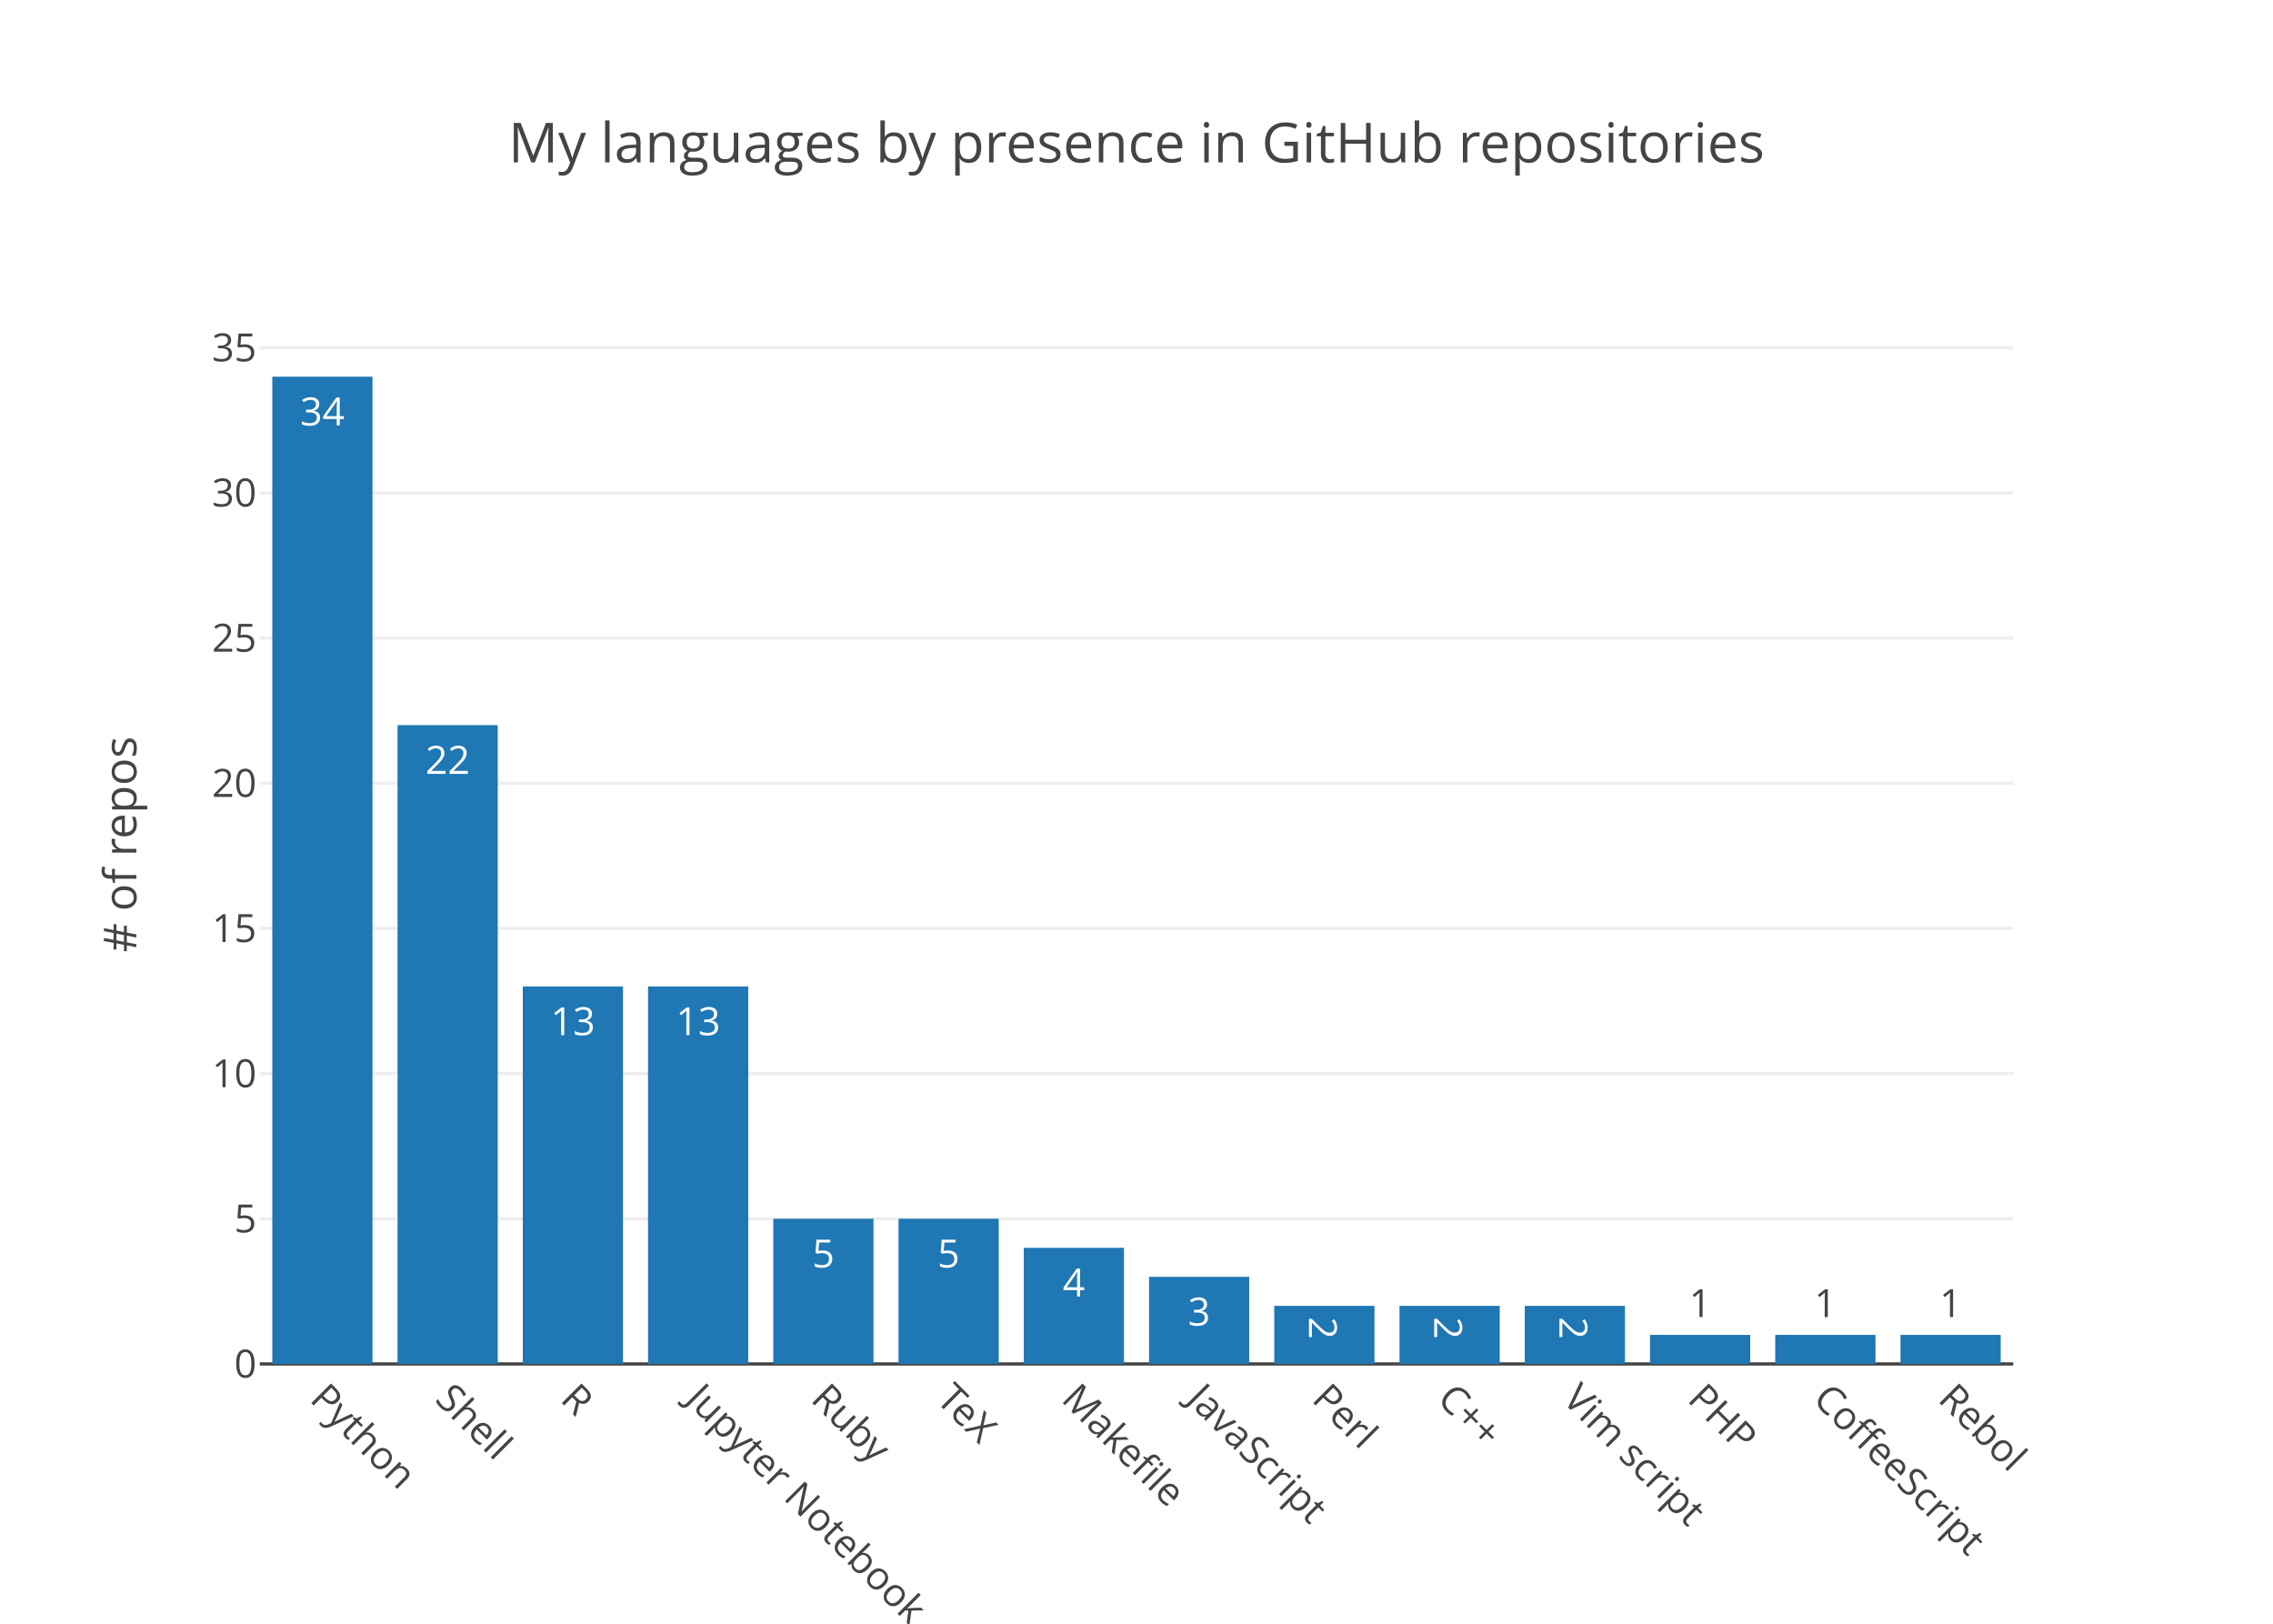
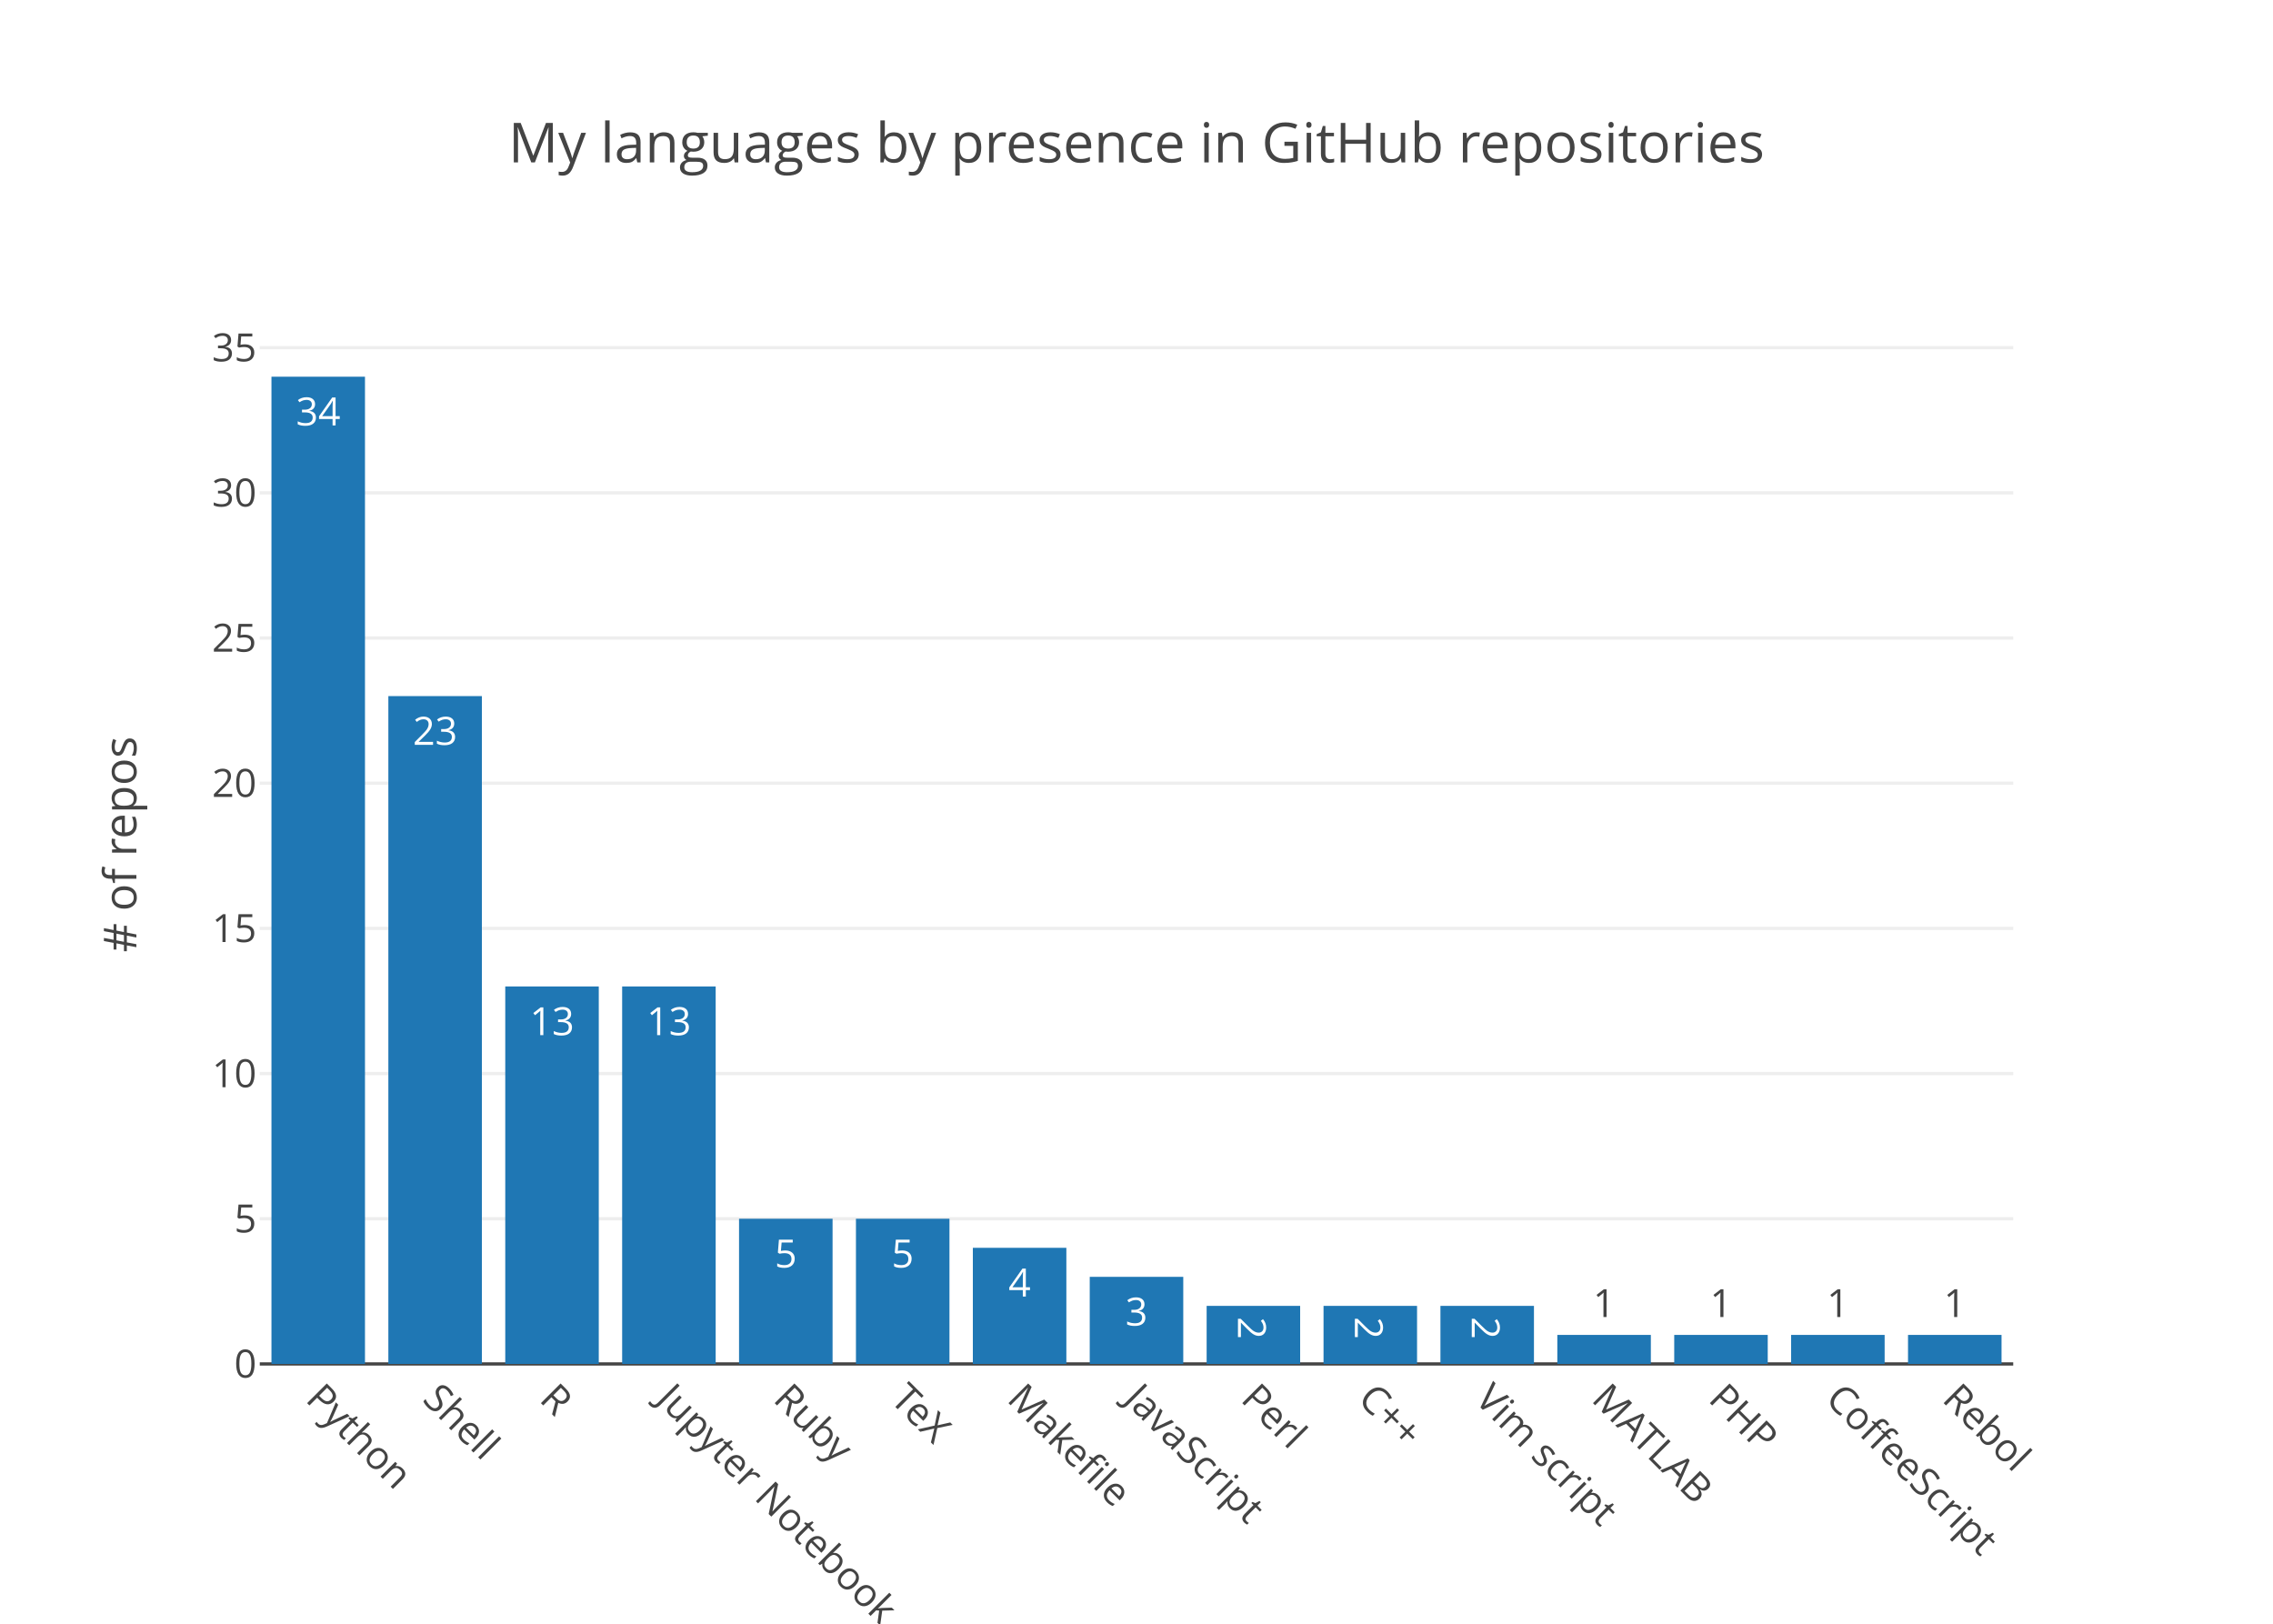
<svg xmlns="http://www.w3.org/2000/svg" class="main-svg" width="700" height="500" viewBox="0 0 700 500">
  <rect x="0" y="0" width="700" height="500" style="fill: rgb(255, 255, 255); fill-opacity: 1;" />
-   <defs id="defs-d2772e">
+   <defs id="defs-e0031c">
    <g class="clips">
-       <clipPath id="clipd2772exyplot" class="plotclip">
+       <clipPath id="clipe0031cxyplot" class="plotclip">
        <rect width="540" height="320" />
      </clipPath>
-       <clipPath class="axesclip" id="clipd2772ex">
+       <clipPath class="axesclip" id="clipe0031cx">
        <rect x="80" y="0" width="540" height="500" />
      </clipPath>
-       <clipPath class="axesclip" id="clipd2772ey">
+       <clipPath class="axesclip" id="clipe0031cy">
        <rect x="0" y="100" width="700" height="320" />
      </clipPath>
-       <clipPath class="axesclip" id="clipd2772exy">
+       <clipPath class="axesclip" id="clipe0031cxy">
        <rect x="80" y="100" width="540" height="320" />
      </clipPath>
    </g>
    <g class="gradients" />
  </defs>
  <g class="bglayer" />
  <g class="layer-below">
    <g class="imagelayer" />
    <g class="shapelayer" />
  </g>
  <g class="cartesianlayer">
    <g class="subplot xy">
      <g class="layer-subplot">
        <g class="shapelayer" />
        <g class="imagelayer" />
      </g>
      <g class="gridlayer">
        <g class="x" />
        <g class="y">
          <path class="ygrid crisp" transform="translate(0,375.29)" d="M80,0h540" style="stroke: rgb(238, 238, 238); stroke-opacity: 1; stroke-width: 1px;" />
          <path class="ygrid crisp" transform="translate(0,330.59)" d="M80,0h540" style="stroke: rgb(238, 238, 238); stroke-opacity: 1; stroke-width: 1px;" />
          <path class="ygrid crisp" transform="translate(0,285.88)" d="M80,0h540" style="stroke: rgb(238, 238, 238); stroke-opacity: 1; stroke-width: 1px;" />
          <path class="ygrid crisp" transform="translate(0,241.18)" d="M80,0h540" style="stroke: rgb(238, 238, 238); stroke-opacity: 1; stroke-width: 1px;" />
          <path class="ygrid crisp" transform="translate(0,196.47)" d="M80,0h540" style="stroke: rgb(238, 238, 238); stroke-opacity: 1; stroke-width: 1px;" />
          <path class="ygrid crisp" transform="translate(0,151.76)" d="M80,0h540" style="stroke: rgb(238, 238, 238); stroke-opacity: 1; stroke-width: 1px;" />
          <path class="ygrid crisp" transform="translate(0,107.06)" d="M80,0h540" style="stroke: rgb(238, 238, 238); stroke-opacity: 1; stroke-width: 1px;" />
        </g>
      </g>
      <g class="zerolinelayer">
        <path class="yzl zl crisp" transform="translate(0,420)" d="M80,0h540" style="stroke: rgb(68, 68, 68); stroke-opacity: 1; stroke-width: 1px;" />
      </g>
      <path class="xlines-below" />
      <path class="ylines-below" />
      <g class="overlines-below" />
      <g class="xaxislayer-below" />
      <g class="yaxislayer-below" />
      <g class="overaxes-below" />
-       <g class="plot" transform="translate(80, 100)" clip-path="url('#clipd2772exyplot')">
+       <g class="plot" transform="translate(80, 100)" clip-path="url('#clipe0031cxyplot')">
        <g class="barlayer mlayer">
          <g class="trace bars" style="opacity: 1;">
            <g class="points">
              <g class="point">
-                 <path d="M3.86,320V16H34.71V320Z" style="vector-effect: non-scaling-stroke; opacity: 1; stroke-width: 0px; fill: rgb(31, 119, 180); fill-opacity: 1;" />
-                 <text class="bartext bartext-inside" transform="translate(19.285 31)" text-anchor="middle" data-notex="1" x="0" y="0" style="font-family: 'Open Sans', verdana, arial, sans-serif; font-size: 12px; fill: rgb(255, 255, 255); fill-opacity: 1; white-space: pre;">34</text>
-               </g>
-               <g class="point">
-                 <path d="M42.43,320V123.29H73.29V320Z" style="vector-effect: non-scaling-stroke; opacity: 1; stroke-width: 0px; fill: rgb(31, 119, 180); fill-opacity: 1;" />
-                 <text class="bartext bartext-inside" transform="translate(57.86 138.29)" text-anchor="middle" data-notex="1" x="0" y="0" style="font-family: 'Open Sans', verdana, arial, sans-serif; font-size: 12px; fill: rgb(255, 255, 255); fill-opacity: 1; white-space: pre;">22</text>
-               </g>
-               <g class="point">
-                 <path d="M81,320V203.76H111.86V320Z" style="vector-effect: non-scaling-stroke; opacity: 1; stroke-width: 0px; fill: rgb(31, 119, 180); fill-opacity: 1;" />
-                 <text class="bartext bartext-inside" transform="translate(96.43 218.76)" text-anchor="middle" data-notex="1" x="0" y="0" style="font-family: 'Open Sans', verdana, arial, sans-serif; font-size: 12px; fill: rgb(255, 255, 255); fill-opacity: 1; white-space: pre;">13</text>
-               </g>
-               <g class="point">
-                 <path d="M119.57,320V203.76H150.43V320Z" style="vector-effect: non-scaling-stroke; opacity: 1; stroke-width: 0px; fill: rgb(31, 119, 180); fill-opacity: 1;" />
-                 <text class="bartext bartext-inside" transform="translate(135 218.76)" text-anchor="middle" data-notex="1" x="0" y="0" style="font-family: 'Open Sans', verdana, arial, sans-serif; font-size: 12px; fill: rgb(255, 255, 255); fill-opacity: 1; white-space: pre;">13</text>
-               </g>
-               <g class="point">
-                 <path d="M158.14,320V275.29H189V320Z" style="vector-effect: non-scaling-stroke; opacity: 1; stroke-width: 0px; fill: rgb(31, 119, 180); fill-opacity: 1;" />
-                 <text class="bartext bartext-inside" transform="translate(173.57 290.29)" text-anchor="middle" data-notex="1" x="0" y="0" style="font-family: 'Open Sans', verdana, arial, sans-serif; font-size: 12px; fill: rgb(255, 255, 255); fill-opacity: 1; white-space: pre;">5</text>
-               </g>
-               <g class="point">
-                 <path d="M196.71,320V275.29H227.57V320Z" style="vector-effect: non-scaling-stroke; opacity: 1; stroke-width: 0px; fill: rgb(31, 119, 180); fill-opacity: 1;" />
-                 <text class="bartext bartext-inside" transform="translate(212.14 290.29)" text-anchor="middle" data-notex="1" x="0" y="0" style="font-family: 'Open Sans', verdana, arial, sans-serif; font-size: 12px; fill: rgb(255, 255, 255); fill-opacity: 1; white-space: pre;">5</text>
-               </g>
-               <g class="point">
-                 <path d="M235.29,320V284.24H266.14V320Z" style="vector-effect: non-scaling-stroke; opacity: 1; stroke-width: 0px; fill: rgb(31, 119, 180); fill-opacity: 1;" />
-                 <text class="bartext bartext-inside" transform="translate(250.715 299.24)" text-anchor="middle" data-notex="1" x="0" y="0" style="font-family: 'Open Sans', verdana, arial, sans-serif; font-size: 12px; fill: rgb(255, 255, 255); fill-opacity: 1; white-space: pre;">4</text>
-               </g>
-               <g class="point">
-                 <path d="M273.86,320V293.18H304.71V320Z" style="vector-effect: non-scaling-stroke; opacity: 1; stroke-width: 0px; fill: rgb(31, 119, 180); fill-opacity: 1;" />
-                 <text class="bartext bartext-inside" transform="translate(289.285 308.18)" text-anchor="middle" data-notex="1" x="0" y="0" style="font-family: 'Open Sans', verdana, arial, sans-serif; font-size: 12px; fill: rgb(255, 255, 255); fill-opacity: 1; white-space: pre;">3</text>
-               </g>
-               <g class="point">
-                 <path d="M312.43,320V302.12H343.29V320Z" style="vector-effect: non-scaling-stroke; opacity: 1; stroke-width: 0px; fill: rgb(31, 119, 180); fill-opacity: 1;" />
-                 <text class="bartext bartext-inside" transform="translate(327.86 313.6825)rotate(90 0 -4.75) " text-anchor="middle" data-notex="1" x="0" y="0" style="font-family: 'Open Sans', verdana, arial, sans-serif; font-size: 12px; fill: rgb(255, 255, 255); fill-opacity: 1; white-space: pre;">2</text>
-               </g>
-               <g class="point">
-                 <path d="M351,320V302.12H381.86V320Z" style="vector-effect: non-scaling-stroke; opacity: 1; stroke-width: 0px; fill: rgb(31, 119, 180); fill-opacity: 1;" />
-                 <text class="bartext bartext-inside" transform="translate(366.43 313.6825)rotate(90 0 -4.75) " text-anchor="middle" data-notex="1" x="0" y="0" style="font-family: 'Open Sans', verdana, arial, sans-serif; font-size: 12px; fill: rgb(255, 255, 255); fill-opacity: 1; white-space: pre;">2</text>
-               </g>
-               <g class="point">
-                 <path d="M389.57,320V302.12H420.43V320Z" style="vector-effect: non-scaling-stroke; opacity: 1; stroke-width: 0px; fill: rgb(31, 119, 180); fill-opacity: 1;" />
-                 <text class="bartext bartext-inside" transform="translate(405 313.6825)rotate(90 0 -4.75) " text-anchor="middle" data-notex="1" x="0" y="0" style="font-family: 'Open Sans', verdana, arial, sans-serif; font-size: 12px; fill: rgb(255, 255, 255); fill-opacity: 1; white-space: pre;">2</text>
-               </g>
-               <g class="point">
-                 <path d="M428.14,320V311.06H459V320Z" style="vector-effect: non-scaling-stroke; opacity: 1; stroke-width: 0px; fill: rgb(31, 119, 180); fill-opacity: 1;" />
-                 <text class="bartext bartext-outside" transform="translate(443.57 305.56)" text-anchor="middle" data-notex="1" x="0" y="0" style="font-family: 'Open Sans', verdana, arial, sans-serif; font-size: 12px; fill: rgb(68, 68, 68); fill-opacity: 1; white-space: pre;">1</text>
-               </g>
-               <g class="point">
-                 <path d="M466.71,320V311.06H497.57V320Z" style="vector-effect: non-scaling-stroke; opacity: 1; stroke-width: 0px; fill: rgb(31, 119, 180); fill-opacity: 1;" />
-                 <text class="bartext bartext-outside" transform="translate(482.14 305.56)" text-anchor="middle" data-notex="1" x="0" y="0" style="font-family: 'Open Sans', verdana, arial, sans-serif; font-size: 12px; fill: rgb(68, 68, 68); fill-opacity: 1; white-space: pre;">1</text>
-               </g>
-               <g class="point">
-                 <path d="M505.29,320V311.06H536.14V320Z" style="vector-effect: non-scaling-stroke; opacity: 1; stroke-width: 0px; fill: rgb(31, 119, 180); fill-opacity: 1;" />
-                 <text class="bartext bartext-outside" transform="translate(520.715 305.56)" text-anchor="middle" data-notex="1" x="0" y="0" style="font-family: 'Open Sans', verdana, arial, sans-serif; font-size: 12px; fill: rgb(68, 68, 68); fill-opacity: 1; white-space: pre;">1</text>
+                 <path d="M3.6,320V16H32.4V320Z" style="vector-effect: non-scaling-stroke; opacity: 1; stroke-width: 0px; fill: rgb(31, 119, 180); fill-opacity: 1;" />
+                 <text class="bartext bartext-inside" transform="translate(18 31)" text-anchor="middle" data-notex="1" x="0" y="0" style="font-family: 'Open Sans', verdana, arial, sans-serif; font-size: 12px; fill: rgb(255, 255, 255); fill-opacity: 1; white-space: pre;">34</text>
+               </g>
+               <g class="point">
+                 <path d="M39.6,320V114.35H68.4V320Z" style="vector-effect: non-scaling-stroke; opacity: 1; stroke-width: 0px; fill: rgb(31, 119, 180); fill-opacity: 1;" />
+                 <text class="bartext bartext-inside" transform="translate(54 129.35)" text-anchor="middle" data-notex="1" x="0" y="0" style="font-family: 'Open Sans', verdana, arial, sans-serif; font-size: 12px; fill: rgb(255, 255, 255); fill-opacity: 1; white-space: pre;">23</text>
+               </g>
+               <g class="point">
+                 <path d="M75.6,320V203.76H104.4V320Z" style="vector-effect: non-scaling-stroke; opacity: 1; stroke-width: 0px; fill: rgb(31, 119, 180); fill-opacity: 1;" />
+                 <text class="bartext bartext-inside" transform="translate(90 218.76)" text-anchor="middle" data-notex="1" x="0" y="0" style="font-family: 'Open Sans', verdana, arial, sans-serif; font-size: 12px; fill: rgb(255, 255, 255); fill-opacity: 1; white-space: pre;">13</text>
+               </g>
+               <g class="point">
+                 <path d="M111.6,320V203.76H140.4V320Z" style="vector-effect: non-scaling-stroke; opacity: 1; stroke-width: 0px; fill: rgb(31, 119, 180); fill-opacity: 1;" />
+                 <text class="bartext bartext-inside" transform="translate(126 218.76)" text-anchor="middle" data-notex="1" x="0" y="0" style="font-family: 'Open Sans', verdana, arial, sans-serif; font-size: 12px; fill: rgb(255, 255, 255); fill-opacity: 1; white-space: pre;">13</text>
+               </g>
+               <g class="point">
+                 <path d="M147.6,320V275.29H176.4V320Z" style="vector-effect: non-scaling-stroke; opacity: 1; stroke-width: 0px; fill: rgb(31, 119, 180); fill-opacity: 1;" />
+                 <text class="bartext bartext-inside" transform="translate(162 290.29)" text-anchor="middle" data-notex="1" x="0" y="0" style="font-family: 'Open Sans', verdana, arial, sans-serif; font-size: 12px; fill: rgb(255, 255, 255); fill-opacity: 1; white-space: pre;">5</text>
+               </g>
+               <g class="point">
+                 <path d="M183.6,320V275.29H212.4V320Z" style="vector-effect: non-scaling-stroke; opacity: 1; stroke-width: 0px; fill: rgb(31, 119, 180); fill-opacity: 1;" />
+                 <text class="bartext bartext-inside" transform="translate(198 290.29)" text-anchor="middle" data-notex="1" x="0" y="0" style="font-family: 'Open Sans', verdana, arial, sans-serif; font-size: 12px; fill: rgb(255, 255, 255); fill-opacity: 1; white-space: pre;">5</text>
+               </g>
+               <g class="point">
+                 <path d="M219.6,320V284.24H248.4V320Z" style="vector-effect: non-scaling-stroke; opacity: 1; stroke-width: 0px; fill: rgb(31, 119, 180); fill-opacity: 1;" />
+                 <text class="bartext bartext-inside" transform="translate(234 299.24)" text-anchor="middle" data-notex="1" x="0" y="0" style="font-family: 'Open Sans', verdana, arial, sans-serif; font-size: 12px; fill: rgb(255, 255, 255); fill-opacity: 1; white-space: pre;">4</text>
+               </g>
+               <g class="point">
+                 <path d="M255.6,320V293.18H284.4V320Z" style="vector-effect: non-scaling-stroke; opacity: 1; stroke-width: 0px; fill: rgb(31, 119, 180); fill-opacity: 1;" />
+                 <text class="bartext bartext-inside" transform="translate(270 308.18)" text-anchor="middle" data-notex="1" x="0" y="0" style="font-family: 'Open Sans', verdana, arial, sans-serif; font-size: 12px; fill: rgb(255, 255, 255); fill-opacity: 1; white-space: pre;">3</text>
+               </g>
+               <g class="point">
+                 <path d="M291.6,320V302.12H320.4V320Z" style="vector-effect: non-scaling-stroke; opacity: 1; stroke-width: 0px; fill: rgb(31, 119, 180); fill-opacity: 1;" />
+                 <text class="bartext bartext-inside" transform="translate(306 313.6825)rotate(90 0 -4.75) " text-anchor="middle" data-notex="1" x="0" y="0" style="font-family: 'Open Sans', verdana, arial, sans-serif; font-size: 12px; fill: rgb(255, 255, 255); fill-opacity: 1; white-space: pre;">2</text>
+               </g>
+               <g class="point">
+                 <path d="M327.6,320V302.12H356.4V320Z" style="vector-effect: non-scaling-stroke; opacity: 1; stroke-width: 0px; fill: rgb(31, 119, 180); fill-opacity: 1;" />
+                 <text class="bartext bartext-inside" transform="translate(342 313.6825)rotate(90 0 -4.75) " text-anchor="middle" data-notex="1" x="0" y="0" style="font-family: 'Open Sans', verdana, arial, sans-serif; font-size: 12px; fill: rgb(255, 255, 255); fill-opacity: 1; white-space: pre;">2</text>
+               </g>
+               <g class="point">
+                 <path d="M363.6,320V302.12H392.4V320Z" style="vector-effect: non-scaling-stroke; opacity: 1; stroke-width: 0px; fill: rgb(31, 119, 180); fill-opacity: 1;" />
+                 <text class="bartext bartext-inside" transform="translate(378 313.6825)rotate(90 0 -4.75) " text-anchor="middle" data-notex="1" x="0" y="0" style="font-family: 'Open Sans', verdana, arial, sans-serif; font-size: 12px; fill: rgb(255, 255, 255); fill-opacity: 1; white-space: pre;">2</text>
+               </g>
+               <g class="point">
+                 <path d="M399.6,320V311.06H428.4V320Z" style="vector-effect: non-scaling-stroke; opacity: 1; stroke-width: 0px; fill: rgb(31, 119, 180); fill-opacity: 1;" />
+                 <text class="bartext bartext-outside" transform="translate(414 305.56)" text-anchor="middle" data-notex="1" x="0" y="0" style="font-family: 'Open Sans', verdana, arial, sans-serif; font-size: 12px; fill: rgb(68, 68, 68); fill-opacity: 1; white-space: pre;">1</text>
+               </g>
+               <g class="point">
+                 <path d="M435.6,320V311.06H464.4V320Z" style="vector-effect: non-scaling-stroke; opacity: 1; stroke-width: 0px; fill: rgb(31, 119, 180); fill-opacity: 1;" />
+                 <text class="bartext bartext-outside" transform="translate(450 305.56)" text-anchor="middle" data-notex="1" x="0" y="0" style="font-family: 'Open Sans', verdana, arial, sans-serif; font-size: 12px; fill: rgb(68, 68, 68); fill-opacity: 1; white-space: pre;">1</text>
+               </g>
+               <g class="point">
+                 <path d="M471.6,320V311.06H500.4V320Z" style="vector-effect: non-scaling-stroke; opacity: 1; stroke-width: 0px; fill: rgb(31, 119, 180); fill-opacity: 1;" />
+                 <text class="bartext bartext-outside" transform="translate(486 305.56)" text-anchor="middle" data-notex="1" x="0" y="0" style="font-family: 'Open Sans', verdana, arial, sans-serif; font-size: 12px; fill: rgb(68, 68, 68); fill-opacity: 1; white-space: pre;">1</text>
+               </g>
+               <g class="point">
+                 <path d="M507.6,320V311.06H536.4V320Z" style="vector-effect: non-scaling-stroke; opacity: 1; stroke-width: 0px; fill: rgb(31, 119, 180); fill-opacity: 1;" />
+                 <text class="bartext bartext-outside" transform="translate(522 305.56)" text-anchor="middle" data-notex="1" x="0" y="0" style="font-family: 'Open Sans', verdana, arial, sans-serif; font-size: 12px; fill: rgb(68, 68, 68); fill-opacity: 1; white-space: pre;">1</text>
              </g>
            </g>
          </g>
        </g>
      </g>
      <g class="overplot" />
      <path class="xlines-above crisp" d="M0,0" style="fill: none;" />
      <path class="ylines-above crisp" d="M0,0" style="fill: none;" />
      <g class="overlines-above" />
      <g class="xaxislayer-above">
        <g class="xtick">
-           <text text-anchor="start" x="0" y="433" transform="translate(99.29,0) rotate(45,0,427)" style="font-family: 'Open Sans', verdana, arial, sans-serif; font-size: 12px; fill: rgb(68, 68, 68); fill-opacity: 1; white-space: pre;">Python</text>
-         </g>
-         <g class="xtick">
-           <text text-anchor="start" x="0" y="433" transform="translate(137.86,0) rotate(45,0,427)" style="font-family: 'Open Sans', verdana, arial, sans-serif; font-size: 12px; fill: rgb(68, 68, 68); fill-opacity: 1; white-space: pre;">Shell</text>
-         </g>
-         <g class="xtick">
-           <text text-anchor="start" x="0" y="433" transform="translate(176.43,0) rotate(45,0,427)" style="font-family: 'Open Sans', verdana, arial, sans-serif; font-size: 12px; fill: rgb(68, 68, 68); fill-opacity: 1; white-space: pre;">R</text>
-         </g>
-         <g class="xtick">
-           <text text-anchor="start" x="0" y="433" transform="translate(215,0) rotate(45,0,427)" style="font-family: 'Open Sans', verdana, arial, sans-serif; font-size: 12px; fill: rgb(68, 68, 68); fill-opacity: 1; white-space: pre;">Jupyter Notebook</text>
-         </g>
-         <g class="xtick">
-           <text text-anchor="start" x="0" y="433" transform="translate(253.57,0) rotate(45,0,427)" style="font-family: 'Open Sans', verdana, arial, sans-serif; font-size: 12px; fill: rgb(68, 68, 68); fill-opacity: 1; white-space: pre;">Ruby</text>
-         </g>
-         <g class="xtick">
-           <text text-anchor="start" x="0" y="433" transform="translate(292.14,0) rotate(45,0,427)" style="font-family: 'Open Sans', verdana, arial, sans-serif; font-size: 12px; fill: rgb(68, 68, 68); fill-opacity: 1; white-space: pre;">TeX</text>
-         </g>
-         <g class="xtick">
-           <text text-anchor="start" x="0" y="433" transform="translate(330.71,0) rotate(45,0,427)" style="font-family: 'Open Sans', verdana, arial, sans-serif; font-size: 12px; fill: rgb(68, 68, 68); fill-opacity: 1; white-space: pre;">Makefile</text>
-         </g>
-         <g class="xtick">
-           <text text-anchor="start" x="0" y="433" transform="translate(369.29,0) rotate(45,0,427)" style="font-family: 'Open Sans', verdana, arial, sans-serif; font-size: 12px; fill: rgb(68, 68, 68); fill-opacity: 1; white-space: pre;">JavaScript</text>
-         </g>
-         <g class="xtick">
-           <text text-anchor="start" x="0" y="433" transform="translate(407.86,0) rotate(45,0,427)" style="font-family: 'Open Sans', verdana, arial, sans-serif; font-size: 12px; fill: rgb(68, 68, 68); fill-opacity: 1; white-space: pre;">Perl</text>
-         </g>
-         <g class="xtick">
-           <text text-anchor="start" x="0" y="433" transform="translate(446.43,0) rotate(45,0,427)" style="font-family: 'Open Sans', verdana, arial, sans-serif; font-size: 12px; fill: rgb(68, 68, 68); fill-opacity: 1; white-space: pre;">C++</text>
-         </g>
-         <g class="xtick">
-           <text text-anchor="start" x="0" y="433" transform="translate(485,0) rotate(45,0,427)" style="font-family: 'Open Sans', verdana, arial, sans-serif; font-size: 12px; fill: rgb(68, 68, 68); fill-opacity: 1; white-space: pre;">Vim script</text>
-         </g>
-         <g class="xtick">
-           <text text-anchor="start" x="0" y="433" transform="translate(523.57,0) rotate(45,0,427)" style="font-family: 'Open Sans', verdana, arial, sans-serif; font-size: 12px; fill: rgb(68, 68, 68); fill-opacity: 1; white-space: pre;">PHP</text>
-         </g>
-         <g class="xtick">
-           <text text-anchor="start" x="0" y="433" transform="translate(562.14,0) rotate(45,0,427)" style="font-family: 'Open Sans', verdana, arial, sans-serif; font-size: 12px; fill: rgb(68, 68, 68); fill-opacity: 1; white-space: pre;">CoffeeScript</text>
-         </g>
-         <g class="xtick">
-           <text text-anchor="start" x="0" y="433" transform="translate(600.71,0) rotate(45,0,427)" style="font-family: 'Open Sans', verdana, arial, sans-serif; font-size: 12px; fill: rgb(68, 68, 68); fill-opacity: 1; white-space: pre;">Rebol</text>
+           <text text-anchor="start" x="0" y="433" transform="translate(98,0) rotate(45,0,427)" style="font-family: 'Open Sans', verdana, arial, sans-serif; font-size: 12px; fill: rgb(68, 68, 68); fill-opacity: 1; white-space: pre;">Python</text>
+         </g>
+         <g class="xtick">
+           <text text-anchor="start" x="0" y="433" transform="translate(134,0) rotate(45,0,427)" style="font-family: 'Open Sans', verdana, arial, sans-serif; font-size: 12px; fill: rgb(68, 68, 68); fill-opacity: 1; white-space: pre;">Shell</text>
+         </g>
+         <g class="xtick">
+           <text text-anchor="start" x="0" y="433" transform="translate(170,0) rotate(45,0,427)" style="font-family: 'Open Sans', verdana, arial, sans-serif; font-size: 12px; fill: rgb(68, 68, 68); fill-opacity: 1; white-space: pre;">R</text>
+         </g>
+         <g class="xtick">
+           <text text-anchor="start" x="0" y="433" transform="translate(206,0) rotate(45,0,427)" style="font-family: 'Open Sans', verdana, arial, sans-serif; font-size: 12px; fill: rgb(68, 68, 68); fill-opacity: 1; white-space: pre;">Jupyter Notebook</text>
+         </g>
+         <g class="xtick">
+           <text text-anchor="start" x="0" y="433" transform="translate(242,0) rotate(45,0,427)" style="font-family: 'Open Sans', verdana, arial, sans-serif; font-size: 12px; fill: rgb(68, 68, 68); fill-opacity: 1; white-space: pre;">Ruby</text>
+         </g>
+         <g class="xtick">
+           <text text-anchor="start" x="0" y="433" transform="translate(278,0) rotate(45,0,427)" style="font-family: 'Open Sans', verdana, arial, sans-serif; font-size: 12px; fill: rgb(68, 68, 68); fill-opacity: 1; white-space: pre;">TeX</text>
+         </g>
+         <g class="xtick">
+           <text text-anchor="start" x="0" y="433" transform="translate(314,0) rotate(45,0,427)" style="font-family: 'Open Sans', verdana, arial, sans-serif; font-size: 12px; fill: rgb(68, 68, 68); fill-opacity: 1; white-space: pre;">Makefile</text>
+         </g>
+         <g class="xtick">
+           <text text-anchor="start" x="0" y="433" transform="translate(350,0) rotate(45,0,427)" style="font-family: 'Open Sans', verdana, arial, sans-serif; font-size: 12px; fill: rgb(68, 68, 68); fill-opacity: 1; white-space: pre;">JavaScript</text>
+         </g>
+         <g class="xtick">
+           <text text-anchor="start" x="0" y="433" transform="translate(386,0) rotate(45,0,427)" style="font-family: 'Open Sans', verdana, arial, sans-serif; font-size: 12px; fill: rgb(68, 68, 68); fill-opacity: 1; white-space: pre;">Perl</text>
+         </g>
+         <g class="xtick">
+           <text text-anchor="start" x="0" y="433" transform="translate(422,0) rotate(45,0,427)" style="font-family: 'Open Sans', verdana, arial, sans-serif; font-size: 12px; fill: rgb(68, 68, 68); fill-opacity: 1; white-space: pre;">C++</text>
+         </g>
+         <g class="xtick">
+           <text text-anchor="start" x="0" y="433" transform="translate(458,0) rotate(45,0,427)" style="font-family: 'Open Sans', verdana, arial, sans-serif; font-size: 12px; fill: rgb(68, 68, 68); fill-opacity: 1; white-space: pre;">Vim script</text>
+         </g>
+         <g class="xtick">
+           <text text-anchor="start" x="0" y="433" transform="translate(494,0) rotate(45,0,427)" style="font-family: 'Open Sans', verdana, arial, sans-serif; font-size: 12px; fill: rgb(68, 68, 68); fill-opacity: 1; white-space: pre;">MATLAB</text>
+         </g>
+         <g class="xtick">
+           <text text-anchor="start" x="0" y="433" transform="translate(530,0) rotate(45,0,427)" style="font-family: 'Open Sans', verdana, arial, sans-serif; font-size: 12px; fill: rgb(68, 68, 68); fill-opacity: 1; white-space: pre;">PHP</text>
+         </g>
+         <g class="xtick">
+           <text text-anchor="start" x="0" y="433" transform="translate(566,0) rotate(45,0,427)" style="font-family: 'Open Sans', verdana, arial, sans-serif; font-size: 12px; fill: rgb(68, 68, 68); fill-opacity: 1; white-space: pre;">CoffeeScript</text>
+         </g>
+         <g class="xtick">
+           <text text-anchor="start" x="0" y="433" transform="translate(602,0) rotate(45,0,427)" style="font-family: 'Open Sans', verdana, arial, sans-serif; font-size: 12px; fill: rgb(68, 68, 68); fill-opacity: 1; white-space: pre;">Rebol</text>
        </g>
      </g>
      <g class="yaxislayer-above">
        <g class="ytick">
          <text text-anchor="end" x="79" y="4.2" transform="translate(0,420)" style="font-family: 'Open Sans', verdana, arial, sans-serif; font-size: 12px; fill: rgb(68, 68, 68); fill-opacity: 1; white-space: pre;">0</text>
        </g>
        <g class="ytick">
          <text text-anchor="end" x="79" y="4.2" transform="translate(0,375.29)" style="font-family: 'Open Sans', verdana, arial, sans-serif; font-size: 12px; fill: rgb(68, 68, 68); fill-opacity: 1; white-space: pre;">5</text>
        </g>
        <g class="ytick">
          <text text-anchor="end" x="79" y="4.2" transform="translate(0,330.59)" style="font-family: 'Open Sans', verdana, arial, sans-serif; font-size: 12px; fill: rgb(68, 68, 68); fill-opacity: 1; white-space: pre;">10</text>
        </g>
        <g class="ytick">
          <text text-anchor="end" x="79" y="4.2" transform="translate(0,285.88)" style="font-family: 'Open Sans', verdana, arial, sans-serif; font-size: 12px; fill: rgb(68, 68, 68); fill-opacity: 1; white-space: pre;">15</text>
        </g>
        <g class="ytick">
          <text text-anchor="end" x="79" y="4.2" transform="translate(0,241.18)" style="font-family: 'Open Sans', verdana, arial, sans-serif; font-size: 12px; fill: rgb(68, 68, 68); fill-opacity: 1; white-space: pre;">20</text>
        </g>
        <g class="ytick">
          <text text-anchor="end" x="79" y="4.2" transform="translate(0,196.47)" style="font-family: 'Open Sans', verdana, arial, sans-serif; font-size: 12px; fill: rgb(68, 68, 68); fill-opacity: 1; white-space: pre;">25</text>
        </g>
        <g class="ytick">
          <text text-anchor="end" x="79" y="4.2" transform="translate(0,151.76)" style="font-family: 'Open Sans', verdana, arial, sans-serif; font-size: 12px; fill: rgb(68, 68, 68); fill-opacity: 1; white-space: pre;">30</text>
        </g>
        <g class="ytick">
          <text text-anchor="end" x="79" y="4.2" transform="translate(0,107.06)" style="font-family: 'Open Sans', verdana, arial, sans-serif; font-size: 12px; fill: rgb(68, 68, 68); fill-opacity: 1; white-space: pre;">35</text>
        </g>
      </g>
      <g class="overaxes-above" />
    </g>
  </g>
  <g class="polarlayer" />
  <g class="ternarylayer" />
  <g class="geolayer" />
  <g class="pielayer" />
  <g class="sunburstlayer" />
  <g class="glimages" />
-   <defs id="topdefs-d2772e">
+   <defs id="topdefs-e0031c">
    <g class="clips" />
  </defs>
  <g class="layer-above">
    <g class="imagelayer" />
    <g class="shapelayer" />
  </g>
  <g class="infolayer">
    <g class="g-gtitle">
      <text class="gtitle" x="350" y="50" text-anchor="middle" dy="0em" style="font-family: 'Open Sans', verdana, arial, sans-serif; font-size: 17px; fill: rgb(68, 68, 68); opacity: 1; font-weight: normal; white-space: pre;">My languages by presence in GitHub repositories</text>
    </g>
    <g class="g-xtitle" />
    <g class="g-ytitle">
      <text class="ytitle" transform="rotate(-90,42,260)" x="42" y="260" text-anchor="middle" style="font-family: 'Open Sans', verdana, arial, sans-serif; font-size: 14px; fill: rgb(68, 68, 68); opacity: 1; font-weight: normal; white-space: pre;"># of repos</text>
    </g>
  </g>
</svg>
